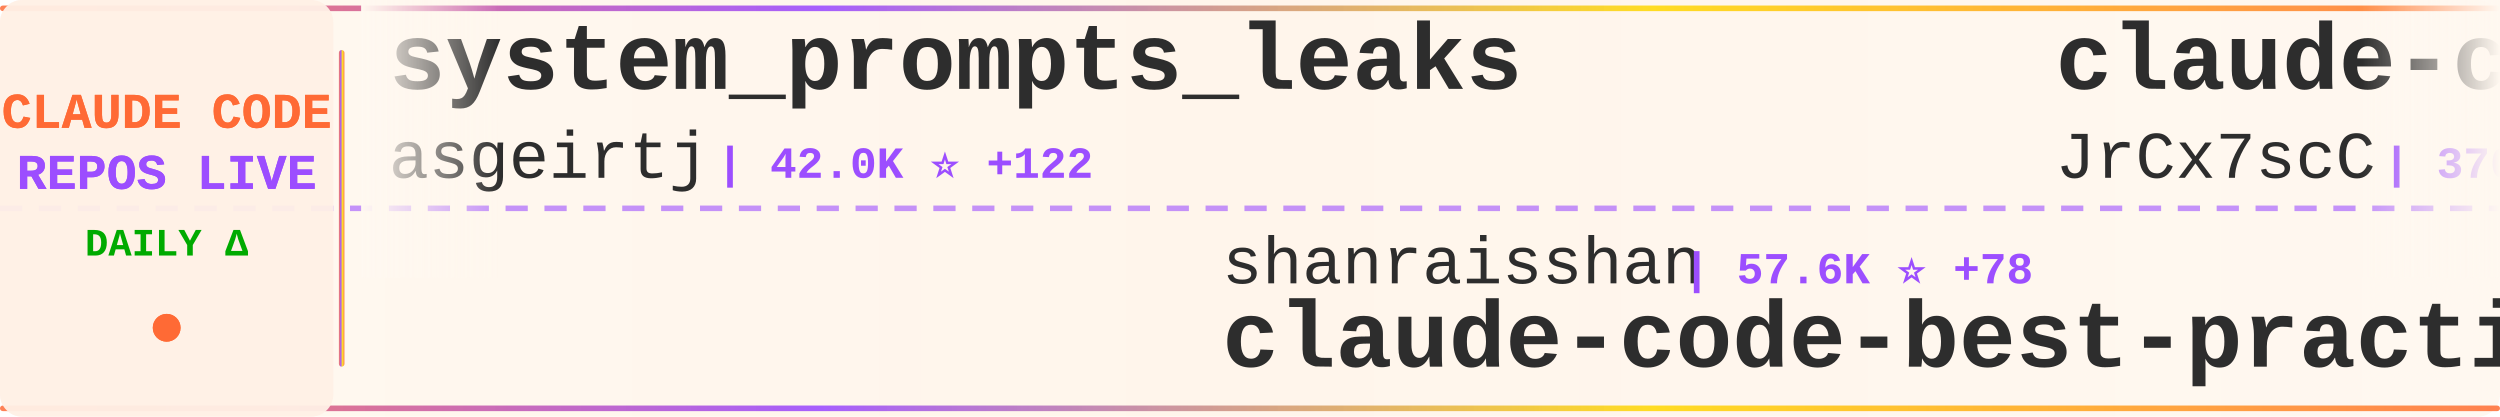
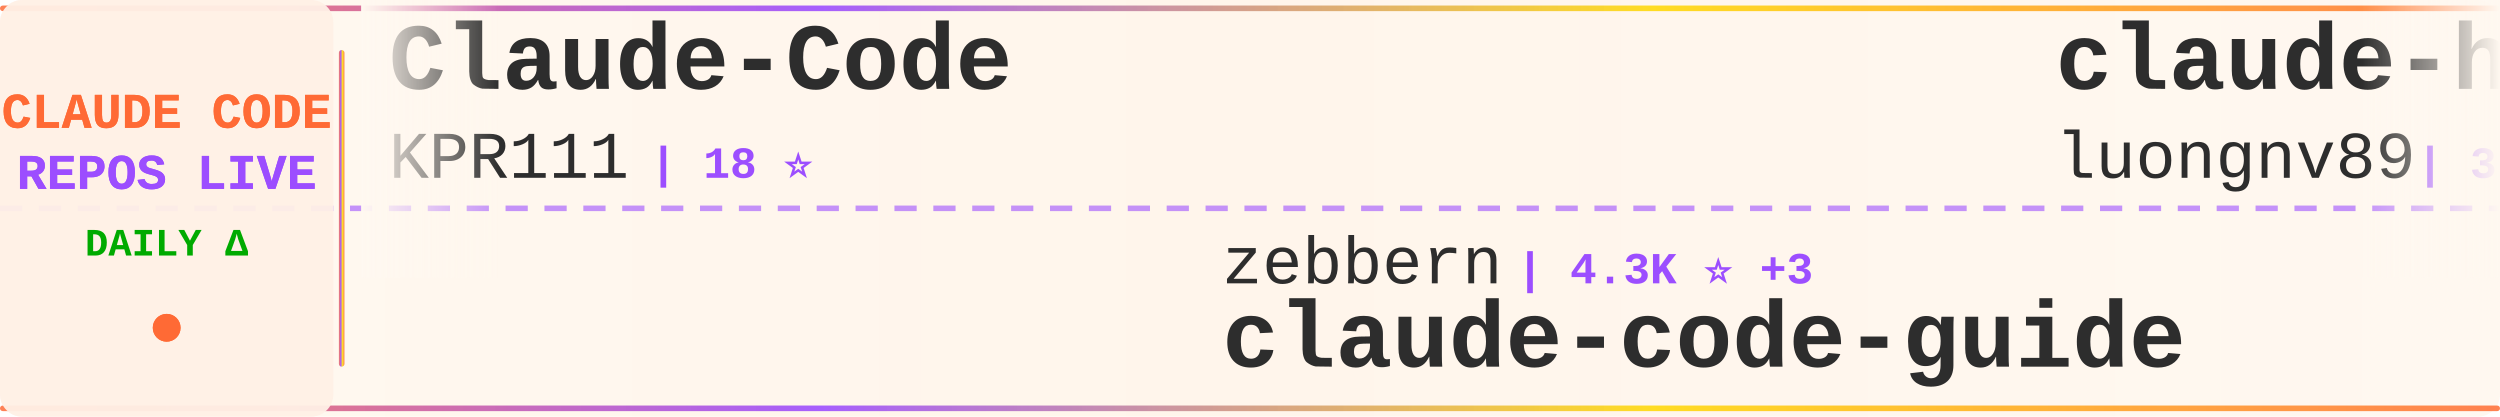
<svg xmlns="http://www.w3.org/2000/svg" width="900" height="150">
  <defs>
    <linearGradient id="tickerBg" x1="0%" y1="0%" x2="100%" y2="0%">
      <stop offset="0%" style="stop-color:#fff8f0;stop-opacity:0.98" />
      <stop offset="50%" style="stop-color:#fff5eb;stop-opacity:1" />
      <stop offset="100%" style="stop-color:#fff8f0;stop-opacity:0.98" />
    </linearGradient>
    <linearGradient id="borderGrad" x1="0%" y1="0%" x2="100%" y2="0%">
      <stop offset="0%" style="stop-color:#FF6B35;stop-opacity:0.85">
        <animate attributeName="stop-opacity" values="0.85;1;0.85" dur="2s" repeatCount="indefinite" />
      </stop>
      <stop offset="33%" style="stop-color:#9C4EFF;stop-opacity:0.9">
        <animate attributeName="stop-opacity" values="0.9;1;0.9" dur="2.2s" repeatCount="indefinite" />
      </stop>
      <stop offset="66%" style="stop-color:#FFD700;stop-opacity:0.85">
        <animate attributeName="stop-opacity" values="0.85;1;0.85" dur="1.8s" repeatCount="indefinite" />
      </stop>
      <stop offset="100%" style="stop-color:#FF6B35;stop-opacity:0.85">
        <animate attributeName="stop-opacity" values="0.85;1;0.85" dur="2s" repeatCount="indefinite" />
      </stop>
    </linearGradient>
    <filter id="textGlow">
      <feGaussianBlur stdDeviation="0.15" result="coloredBlur" />
      <feMerge>
        <feMergeNode in="coloredBlur" />
        <feMergeNode in="SourceGraphic" />
      </feMerge>
    </filter>
    <filter id="metricGlow">
      <feGaussianBlur stdDeviation="0.2" result="coloredBlur" />
      <feMerge>
        <feMergeNode in="coloredBlur" />
        <feMergeNode in="SourceGraphic" />
      </feMerge>
    </filter>
    <linearGradient id="leftFade" x1="0%" y1="0%" x2="100%" y2="0%">
      <stop offset="0%" style="stop-color:#fff8f0;stop-opacity:1" />
      <stop offset="100%" style="stop-color:#fff8f0;stop-opacity:0" />
    </linearGradient>
    <linearGradient id="rightFade" x1="0%" y1="0%" x2="100%" y2="0%">
      <stop offset="0%" style="stop-color:#fff8f0;stop-opacity:0" />
      <stop offset="100%" style="stop-color:#fff8f0;stop-opacity:1" />
    </linearGradient>
  </defs>
  <rect width="900" height="150" fill="url(#tickerBg)" rx="8" />
  <rect x="0" y="2" width="900" height="2" fill="url(#borderGrad)" rx="1" />
  <rect x="0" y="146" width="900" height="2" fill="url(#borderGrad)" rx="1" />
  <line x1="0" y1="75" x2="900" y2="75" stroke="#9C4EFF" stroke-width="2" stroke-dasharray="8 6" opacity="0.6" />
  <rect x="0" y="0" width="120" height="150" fill="#fff0e6" opacity="0.95" rx="8" />
  <text x="60" y="46" font-family="'Courier New', monospace" font-size="18" font-weight="bold" fill="#FF6B35" text-anchor="middle" filter="url(#textGlow)">
    CLAUDE CODE
  </text>
  <text x="60" y="68" font-family="'Courier New', monospace" font-size="18" font-weight="bold" fill="#9C4EFF" text-anchor="middle" filter="url(#textGlow)">
    REPOS LIVE
  </text>
  <text x="60" y="92" font-family="'Courier New', monospace" font-size="14" font-weight="bold" fill="#00aa00" text-anchor="middle">
    DAILY Δ
  </text>
  <circle cx="60" cy="118" r="5" fill="#FF6B35" filter="url(#metricGlow)">
    <animate attributeName="r" values="4;6;4" dur="1.5s" repeatCount="indefinite" />
    <animate attributeName="opacity" values="0.6;1;0.6" dur="1.5s" repeatCount="indefinite" />
  </circle>
  <rect x="122" y="18" width="2" height="114" fill="url(#borderGrad)" rx="1" />
  <clipPath id="tickerClip">
    <rect x="130" y="0" width="770" height="150" />
  </clipPath>
  <g clip-path="url(#tickerClip)">
    <g id="tickerItems">
      <animateTransform attributeName="transform" attributeType="XML" type="translate" from="0 0" to="-3000 0" dur="54s" repeatCount="indefinite" />
      <g transform="translate(0, 0)">
-         <text x="140" y="32" font-family="'Courier New', monospace" font-size="34" font-weight="bold" fill="#2d2d2d">system_prompts_leaks</text>
-         <text x="140" y="64" font-family="'Courier New', monospace" font-size="24" font-weight="normal" fill="#2d2d2d" opacity="1.0">asgeirtj</text>
-         <text x="258" y="64" font-family="'Courier New', monospace" font-size="16" font-weight="bold" fill="#9C4EFF"> | 42.0K ⭐ +122</text>
+         <text x="140" y="32" font-family="'Courier New', monospace" font-size="34" font-weight="bold" fill="#2d2d2d">Claude-Code</text>
+         <text x="140" y="64" font-family="'Courier New', monospace" font-size="24" font-weight="normal" fill="#2d2d2d" opacity="1.0">KPR111</text>
+         <text x="234" y="64" font-family="'Courier New', monospace" font-size="16" font-weight="bold" fill="#9C4EFF"> | 18 ⭐</text>
      </g>
      <g transform="translate(300, 0)">
-         <text x="140" y="102" font-family="'Courier New', monospace" font-size="24" font-weight="normal" fill="#2d2d2d" opacity="1.0">shanraisshan</text>
-         <text x="306" y="102" font-family="'Courier New', monospace" font-size="16" font-weight="bold" fill="#9C4EFF"> | 57.6K ⭐ +78</text>
-         <text x="140" y="132" font-family="'Courier New', monospace" font-size="34" font-weight="bold" fill="#2d2d2d">claude-code-best-practic...</text>
+         <text x="140" y="102" font-family="'Courier New', monospace" font-size="24" font-weight="normal" fill="#2d2d2d" opacity="1.0">zebbern</text>
+         <text x="246" y="102" font-family="'Courier New', monospace" font-size="16" font-weight="bold" fill="#9C4EFF"> | 4.3K ⭐ +3</text>
+         <text x="140" y="132" font-family="'Courier New', monospace" font-size="34" font-weight="bold" fill="#2d2d2d">claude-code-guide</text>
      </g>
      <g transform="translate(600, 0)">
-         <text x="140" y="32" font-family="'Courier New', monospace" font-size="34" font-weight="bold" fill="#2d2d2d">claude-code-source</text>
-         <text x="140" y="64" font-family="'Courier New', monospace" font-size="24" font-weight="normal" fill="#2d2d2d" opacity="1.0">JrCx7scC</text>
-         <text x="258" y="64" font-family="'Courier New', monospace" font-size="16" font-weight="bold" fill="#9C4EFF"> | 370 ⭐</text>
+         <text x="140" y="32" font-family="'Courier New', monospace" font-size="34" font-weight="bold" fill="#2d2d2d">claude-howto</text>
+         <text x="140" y="64" font-family="'Courier New', monospace" font-size="24" font-weight="normal" fill="#2d2d2d" opacity="1.0">luongnv89</text>
+         <text x="270" y="64" font-family="'Courier New', monospace" font-size="16" font-weight="bold" fill="#9C4EFF"> | 37.1K ⭐ +91</text>
      </g>
      <g transform="translate(900, 0)">
-         <text x="140" y="102" font-family="'Courier New', monospace" font-size="24" font-weight="normal" fill="#2d2d2d" opacity="1.0">chauncygu</text>
-         <text x="270" y="102" font-family="'Courier New', monospace" font-size="16" font-weight="bold" fill="#9C4EFF"> | 2.6K ⭐ +6</text>
-         <text x="140" y="132" font-family="'Courier New', monospace" font-size="34" font-weight="bold" fill="#2d2d2d">collection-claude-code-s...</text>
+         <text x="140" y="102" font-family="'Courier New', monospace" font-size="24" font-weight="normal" fill="#2d2d2d" opacity="1.0">affaan-m</text>
+         <text x="258" y="102" font-family="'Courier New', monospace" font-size="16" font-weight="bold" fill="#9C4EFF"> | 215.0K ⭐ +646</text>
+         <text x="140" y="132" font-family="'Courier New', monospace" font-size="34" font-weight="bold" fill="#2d2d2d">ECC</text>
      </g>
      <g transform="translate(1200, 0)">
-         <text x="140" y="32" font-family="'Courier New', monospace" font-size="34" font-weight="bold" fill="#2d2d2d">claude-skills</text>
-         <text x="140" y="64" font-family="'Courier New', monospace" font-size="24" font-weight="normal" fill="#2d2d2d" opacity="1.0">alirezarezvani</text>
-         <text x="330" y="64" font-family="'Courier New', monospace" font-size="16" font-weight="bold" fill="#9C4EFF"> | 18.0K ⭐ +63</text>
+         <text x="140" y="32" font-family="'Courier New', monospace" font-size="34" font-weight="bold" fill="#2d2d2d">awesome-claude-code</text>
+         <text x="140" y="64" font-family="'Courier New', monospace" font-size="24" font-weight="normal" fill="#2d2d2d" opacity="1.0">jqueryscript</text>
+         <text x="306" y="64" font-family="'Courier New', monospace" font-size="16" font-weight="bold" fill="#9C4EFF"> | 423 ⭐</text>
      </g>
      <g transform="translate(1500, 0)">
-         <text x="140" y="102" font-family="'Courier New', monospace" font-size="24" font-weight="normal" fill="#2d2d2d" opacity="1.0">Windy3f3f3f3f</text>
-         <text x="318" y="102" font-family="'Courier New', monospace" font-size="16" font-weight="bold" fill="#9C4EFF"> | 1.4K ⭐ +7</text>
-         <text x="140" y="132" font-family="'Courier New', monospace" font-size="34" font-weight="bold" fill="#2d2d2d">claude-code-from-scratch</text>
+         <text x="140" y="102" font-family="'Courier New', monospace" font-size="24" font-weight="normal" fill="#2d2d2d" opacity="1.0">anthropics</text>
+         <text x="282" y="102" font-family="'Courier New', monospace" font-size="16" font-weight="bold" fill="#9C4EFF"> | 871 ⭐</text>
+         <text x="140" y="132" font-family="'Courier New', monospace" font-size="34" font-weight="bold" fill="#2d2d2d">claude-code-base-action</text>
      </g>
      <g transform="translate(1800, 0)">
-         <text x="140" y="32" font-family="'Courier New', monospace" font-size="34" font-weight="bold" fill="#2d2d2d">Open-ClaudeCode</text>
-         <text x="140" y="64" font-family="'Courier New', monospace" font-size="24" font-weight="normal" fill="#2d2d2d" opacity="1.0">LING71671</text>
-         <text x="270" y="64" font-family="'Courier New', monospace" font-size="16" font-weight="bold" fill="#9C4EFF"> | 884 ⭐ +3</text>
+         <text x="140" y="32" font-family="'Courier New', monospace" font-size="34" font-weight="bold" fill="#2d2d2d">Claude-Code-Usage-Monito...</text>
+         <text x="140" y="64" font-family="'Courier New', monospace" font-size="24" font-weight="normal" fill="#2d2d2d" opacity="1.0">Maciek-roboblog</text>
+         <text x="342" y="64" font-family="'Courier New', monospace" font-size="16" font-weight="bold" fill="#9C4EFF"> | 8.2K ⭐ +5</text>
      </g>
      <g transform="translate(2100, 0)">
-         <text x="140" y="102" font-family="'Courier New', monospace" font-size="24" font-weight="normal" fill="#2d2d2d" opacity="1.0">luyao618</text>
-         <text x="258" y="102" font-family="'Courier New', monospace" font-size="16" font-weight="bold" fill="#9C4EFF"> | 1.5K ⭐ +3</text>
-         <text x="140" y="132" font-family="'Courier New', monospace" font-size="34" font-weight="bold" fill="#2d2d2d">Claude-Code-Source-Study</text>
+         <text x="140" y="102" font-family="'Courier New', monospace" font-size="24" font-weight="normal" fill="#2d2d2d" opacity="1.0">fazxes</text>
+         <text x="234" y="102" font-family="'Courier New', monospace" font-size="16" font-weight="bold" fill="#9C4EFF"> | 221 ⭐</text>
+         <text x="140" y="132" font-family="'Courier New', monospace" font-size="34" font-weight="bold" fill="#2d2d2d">Claude-code</text>
      </g>
      <g transform="translate(2400, 0)">
-         <text x="140" y="32" font-family="'Courier New', monospace" font-size="34" font-weight="bold" fill="#2d2d2d">claude-code-book</text>
-         <text x="140" y="64" font-family="'Courier New', monospace" font-size="24" font-weight="normal" fill="#2d2d2d" opacity="1.0">lintsinghua</text>
-         <text x="294" y="64" font-family="'Courier New', monospace" font-size="16" font-weight="bold" fill="#9C4EFF"> | 3.7K ⭐ +14</text>
+         <text x="140" y="32" font-family="'Courier New', monospace" font-size="34" font-weight="bold" fill="#2d2d2d">claude-code-proxy</text>
+         <text x="140" y="64" font-family="'Courier New', monospace" font-size="24" font-weight="normal" fill="#2d2d2d" opacity="1.0">1rgs</text>
+         <text x="210" y="64" font-family="'Courier New', monospace" font-size="16" font-weight="bold" fill="#9C4EFF"> | 3.6K ⭐ +2</text>
      </g>
      <g transform="translate(2700, 0)">
-         <text x="140" y="102" font-family="'Courier New', monospace" font-size="24" font-weight="normal" fill="#2d2d2d" opacity="1.0">feiskyer</text>
-         <text x="258" y="102" font-family="'Courier New', monospace" font-size="16" font-weight="bold" fill="#9C4EFF"> | 1.6K ⭐ +1</text>
-         <text x="140" y="132" font-family="'Courier New', monospace" font-size="34" font-weight="bold" fill="#2d2d2d">claude-code-settings</text>
+         <text x="140" y="102" font-family="'Courier New', monospace" font-size="24" font-weight="normal" fill="#2d2d2d" opacity="1.0">oboard</text>
+         <text x="234" y="102" font-family="'Courier New', monospace" font-size="16" font-weight="bold" fill="#9C4EFF"> | 3.2K ⭐ +2</text>
+         <text x="140" y="132" font-family="'Courier New', monospace" font-size="34" font-weight="bold" fill="#2d2d2d">claude-code-rev</text>
      </g>
      <g transform="translate(3000, 0)">
-         <text x="140" y="32" font-family="'Courier New', monospace" font-size="34" font-weight="bold" fill="#2d2d2d">system_prompts_leaks</text>
-         <text x="140" y="64" font-family="'Courier New', monospace" font-size="24" font-weight="normal" fill="#2d2d2d" opacity="1.0">asgeirtj</text>
-         <text x="258" y="64" font-family="'Courier New', monospace" font-size="16" font-weight="bold" fill="#9C4EFF"> | 42.0K ⭐ +122</text>
+         <text x="140" y="32" font-family="'Courier New', monospace" font-size="34" font-weight="bold" fill="#2d2d2d">Claude-Code</text>
+         <text x="140" y="64" font-family="'Courier New', monospace" font-size="24" font-weight="normal" fill="#2d2d2d" opacity="1.0">KPR111</text>
+         <text x="234" y="64" font-family="'Courier New', monospace" font-size="16" font-weight="bold" fill="#9C4EFF"> | 18 ⭐</text>
      </g>
      <g transform="translate(3300, 0)">
-         <text x="140" y="102" font-family="'Courier New', monospace" font-size="24" font-weight="normal" fill="#2d2d2d" opacity="1.0">shanraisshan</text>
-         <text x="306" y="102" font-family="'Courier New', monospace" font-size="16" font-weight="bold" fill="#9C4EFF"> | 57.6K ⭐ +78</text>
-         <text x="140" y="132" font-family="'Courier New', monospace" font-size="34" font-weight="bold" fill="#2d2d2d">claude-code-best-practic...</text>
+         <text x="140" y="102" font-family="'Courier New', monospace" font-size="24" font-weight="normal" fill="#2d2d2d" opacity="1.0">zebbern</text>
+         <text x="246" y="102" font-family="'Courier New', monospace" font-size="16" font-weight="bold" fill="#9C4EFF"> | 4.3K ⭐ +3</text>
+         <text x="140" y="132" font-family="'Courier New', monospace" font-size="34" font-weight="bold" fill="#2d2d2d">claude-code-guide</text>
      </g>
      <g transform="translate(3600, 0)">
-         <text x="140" y="32" font-family="'Courier New', monospace" font-size="34" font-weight="bold" fill="#2d2d2d">claude-code-source</text>
-         <text x="140" y="64" font-family="'Courier New', monospace" font-size="24" font-weight="normal" fill="#2d2d2d" opacity="1.0">JrCx7scC</text>
-         <text x="258" y="64" font-family="'Courier New', monospace" font-size="16" font-weight="bold" fill="#9C4EFF"> | 370 ⭐</text>
+         <text x="140" y="32" font-family="'Courier New', monospace" font-size="34" font-weight="bold" fill="#2d2d2d">claude-howto</text>
+         <text x="140" y="64" font-family="'Courier New', monospace" font-size="24" font-weight="normal" fill="#2d2d2d" opacity="1.0">luongnv89</text>
+         <text x="270" y="64" font-family="'Courier New', monospace" font-size="16" font-weight="bold" fill="#9C4EFF"> | 37.1K ⭐ +91</text>
      </g>
      <g transform="translate(3900, 0)">
-         <text x="140" y="102" font-family="'Courier New', monospace" font-size="24" font-weight="normal" fill="#2d2d2d" opacity="1.0">chauncygu</text>
-         <text x="270" y="102" font-family="'Courier New', monospace" font-size="16" font-weight="bold" fill="#9C4EFF"> | 2.6K ⭐ +6</text>
-         <text x="140" y="132" font-family="'Courier New', monospace" font-size="34" font-weight="bold" fill="#2d2d2d">collection-claude-code-s...</text>
+         <text x="140" y="102" font-family="'Courier New', monospace" font-size="24" font-weight="normal" fill="#2d2d2d" opacity="1.0">affaan-m</text>
+         <text x="258" y="102" font-family="'Courier New', monospace" font-size="16" font-weight="bold" fill="#9C4EFF"> | 215.0K ⭐ +646</text>
+         <text x="140" y="132" font-family="'Courier New', monospace" font-size="34" font-weight="bold" fill="#2d2d2d">ECC</text>
      </g>
    </g>
  </g>
  <rect x="130" y="0" width="50" height="100" fill="url(#leftFade)" />
  <rect x="850" y="0" width="50" height="100" fill="url(#rightFade)" />
</svg>
